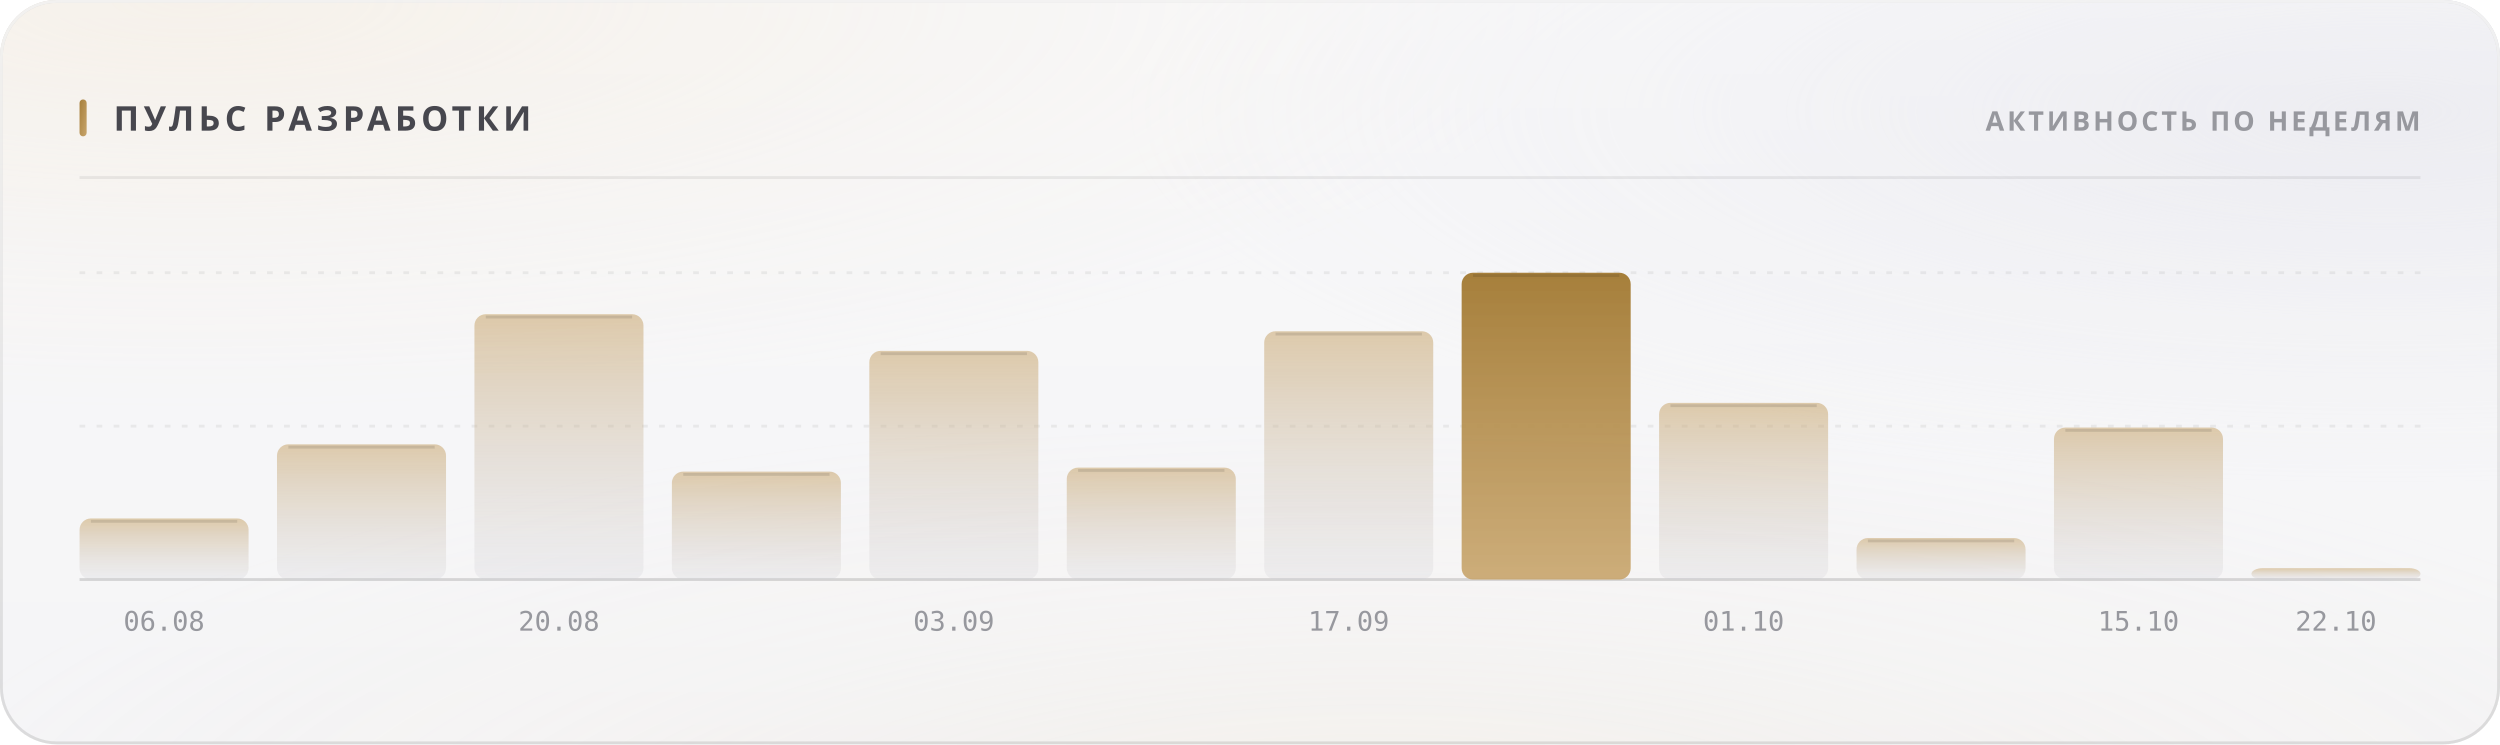
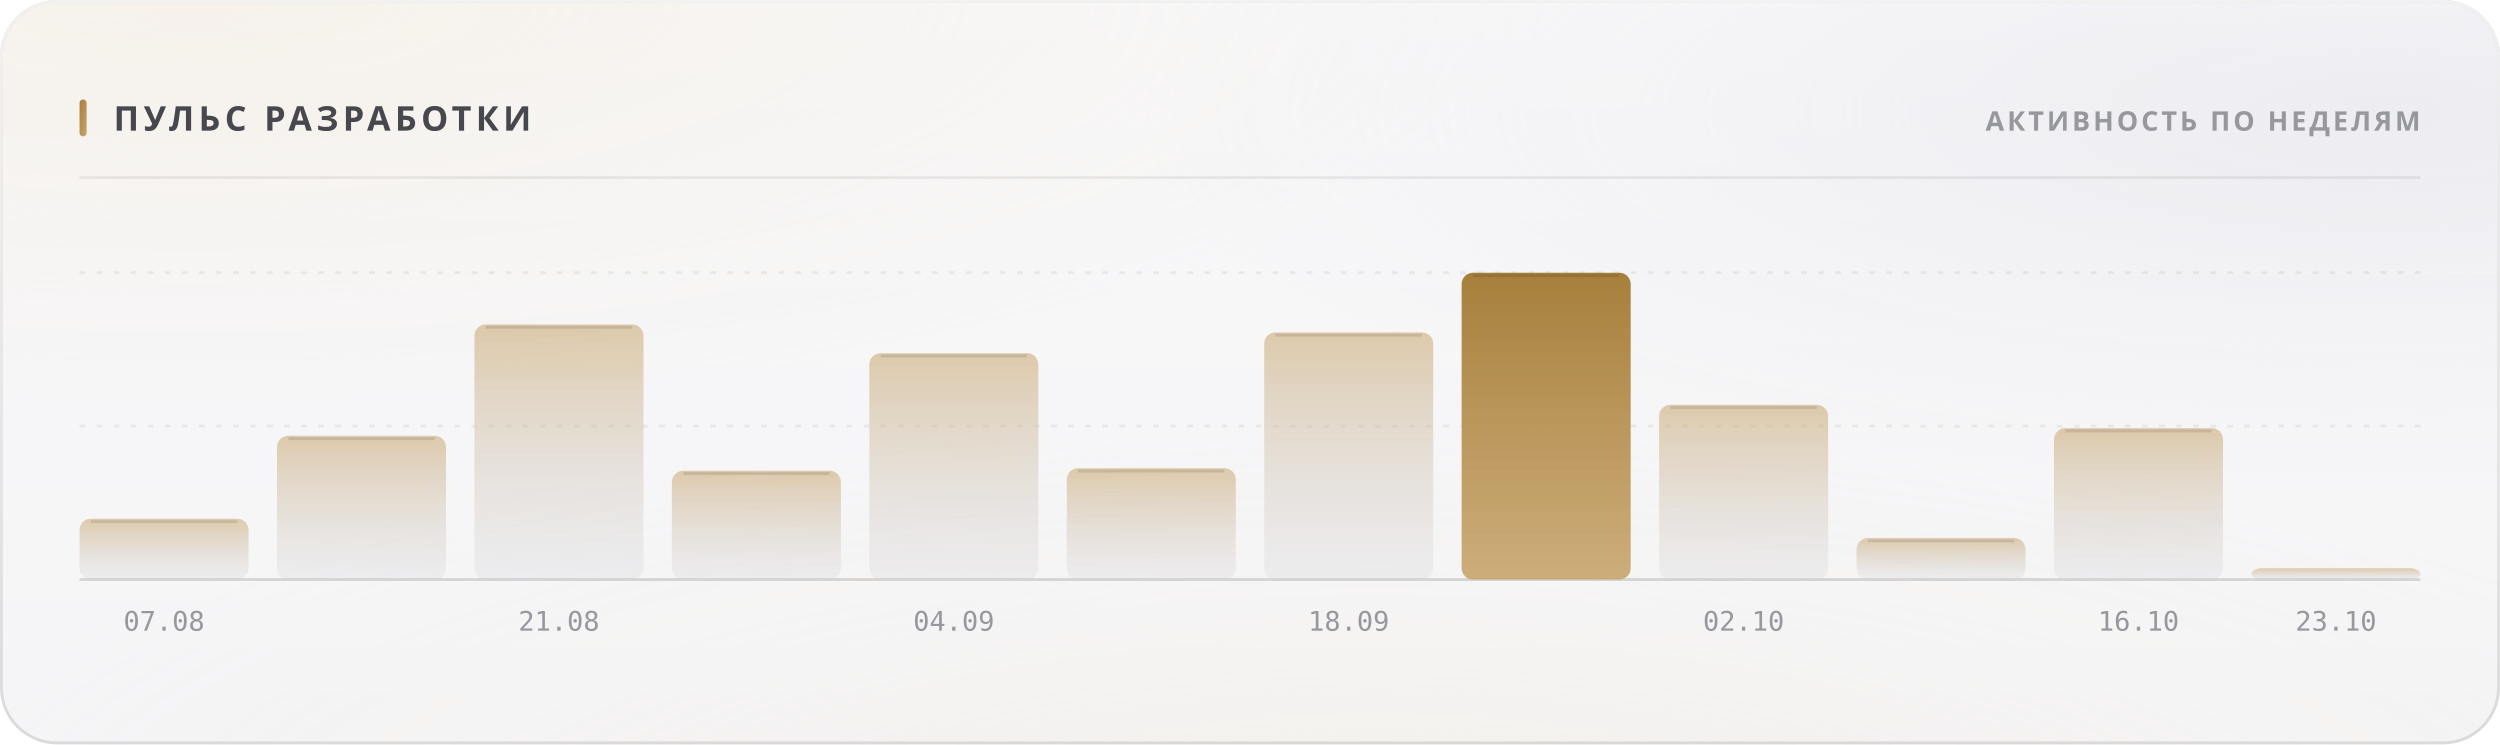
<svg xmlns="http://www.w3.org/2000/svg" width="880" height="262" viewBox="0 0 880 262" role="img">
  <style>
  text { font-family: -apple-system, BlinkMacSystemFont, 'Segoe UI', 'Noto Sans', Helvetica, Arial, sans-serif; }
  .mono { font-family: ui-monospace, 'SF Mono', 'Cascadia Mono', 'DejaVu Sans Mono', Menlo, Consolas, monospace; font-variant-numeric: tabular-nums; }
  .caps { letter-spacing: .1em; text-transform: uppercase; }

  @keyframes sheen  { from { transform: translateX(-120%); } to { transform: translateX(260%); } }
  @keyframes rise   { from { opacity: 0; transform: translateY(6px); } to { opacity: 1; transform: none; } }
  @keyframes slide  { from { opacity: 0; transform: translateX(-8px); } to { opacity: 1; transform: none; } }
  @keyframes grow   { from { transform: scaleY(0); } to { transform: scaleY(1); } }
  @keyframes widen  { from { transform: scaleX(0); } to { transform: scaleX(1); } }
  @keyframes draw   { from { stroke-dashoffset: 200; } to { stroke-dashoffset: 0; } }

  .sheen { animation: sheen 5.5s cubic-bezier(.45,0,.2,1) infinite; }
  .rise  { animation: rise .5s cubic-bezier(.16,1,.3,1) both; }
  .slide { animation: slide .42s cubic-bezier(.16,1,.3,1) both; }
  .bar   { transform-box: fill-box; transform-origin: 50% 100%;
           animation: grow .62s cubic-bezier(.16,1,.3,1) both; }
  .fill  { transform-box: fill-box; transform-origin: 0% 50%;
           animation: widen .8s cubic-bezier(.16,1,.3,1) both; }
  /* The hidden start state lives in the keyframes, never in the static rule.
     A renderer that ignores CSS animations then falls back to the FINISHED
     state — a drawn line, visible text — instead of an empty panel. */
  .spark { stroke-dasharray: 200;
           animation: draw 1.1s cubic-bezier(.16,1,.3,1) both; }

  @media (prefers-reduced-motion: reduce) {
    .sheen { animation: none; opacity: 0; }
    .rise, .slide, .bar, .fill, .spark { animation: none; opacity: 1; transform: none;
                                         stroke-dashoffset: 0; }
  }</style>
  <defs>
    <filter id="grain5" x="0" y="0" width="100%" height="100%">
      <feTurbulence type="fractalNoise" baseFrequency="0.85" numOctaves="3" stitchTiles="stitch" />
      <feColorMatrix type="saturate" values="0" />
    </filter>
    <linearGradient id="accent1" x1="0" y1="0" x2="1" y2="1">
      <stop offset="0%" stop-color="#a67f3b" />
      <stop offset="100%" stop-color="#c8a56c" />
    </linearGradient>
    <radialGradient id="aurora6" cx="0.08" cy="0" r="0.55">
      <stop offset="0%" stop-color="#e7c99a" stop-opacity="0.28" />
      <stop offset="55%" stop-color="#e7c99a" stop-opacity="0.098" />
      <stop offset="100%" stop-color="#e7c99a" stop-opacity="0" />
    </radialGradient>
    <radialGradient id="aurora7" cx="0.95" cy="0.15" r="0.5">
      <stop offset="0%" stop-color="#ccccdb" stop-opacity="0.45" />
      <stop offset="55%" stop-color="#ccccdb" stop-opacity="0.158" />
      <stop offset="100%" stop-color="#ccccdb" stop-opacity="0" />
    </radialGradient>
    <radialGradient id="aurora8" cx="0.55" cy="1.15" r="0.6">
      <stop offset="0%" stop-color="#ead4b3" stop-opacity="0.2" />
      <stop offset="55%" stop-color="#ead4b3" stop-opacity="0.07" />
      <stop offset="100%" stop-color="#ead4b3" stop-opacity="0" />
    </radialGradient>
    <linearGradient id="glass2" x1="0" y1="0" x2="0" y2="1">
      <stop offset="0%" stop-color="#ffffff" stop-opacity="0.42" />
      <stop offset="100%" stop-color="#ffffff" stop-opacity="0.16" />
    </linearGradient>
    <linearGradient id="rim3" x1="0" y1="0" x2="0" y2="1">
      <stop offset="0%" stop-color="#ffffff" stop-opacity="0.7" />
      <stop offset="100%" stop-color="#ffffff" stop-opacity="0.15" />
    </linearGradient>
    <linearGradient id="spec4" x1="0" y1="0" x2="1" y2="0">
      <stop offset="0%" stop-color="#ffffff" stop-opacity="0" />
      <stop offset="35%" stop-color="#ffffff" stop-opacity="0.72" />
      <stop offset="70%" stop-color="#ffffff" stop-opacity="0.252" />
      <stop offset="100%" stop-color="#ffffff" stop-opacity="0" />
    </linearGradient>
    <linearGradient id="barfill9" x1="0" y1="0" x2="0" y2="1">
      <stop offset="0%" stop-color="#c8a56c" stop-opacity="0.55" />
      <stop offset="100%" stop-color="#cdcdd4" stop-opacity="0.22" />
    </linearGradient>
    <linearGradient id="barfill10" x1="0" y1="0" x2="0" y2="1">
      <stop offset="0%" stop-color="#c8a56c" stop-opacity="0.55" />
      <stop offset="100%" stop-color="#cdcdd4" stop-opacity="0.22" />
    </linearGradient>
    <linearGradient id="barfill11" x1="0" y1="0" x2="0" y2="1">
      <stop offset="0%" stop-color="#c8a56c" stop-opacity="0.55" />
      <stop offset="100%" stop-color="#cdcdd4" stop-opacity="0.22" />
    </linearGradient>
    <linearGradient id="barfill12" x1="0" y1="0" x2="0" y2="1">
      <stop offset="0%" stop-color="#c8a56c" stop-opacity="0.55" />
      <stop offset="100%" stop-color="#cdcdd4" stop-opacity="0.22" />
    </linearGradient>
    <linearGradient id="barfill13" x1="0" y1="0" x2="0" y2="1">
      <stop offset="0%" stop-color="#c8a56c" stop-opacity="0.55" />
      <stop offset="100%" stop-color="#cdcdd4" stop-opacity="0.22" />
    </linearGradient>
    <linearGradient id="barfill14" x1="0" y1="0" x2="0" y2="1">
      <stop offset="0%" stop-color="#c8a56c" stop-opacity="0.55" />
      <stop offset="100%" stop-color="#cdcdd4" stop-opacity="0.22" />
    </linearGradient>
    <linearGradient id="barfill15" x1="0" y1="0" x2="0" y2="1">
      <stop offset="0%" stop-color="#c8a56c" stop-opacity="0.55" />
      <stop offset="100%" stop-color="#cdcdd4" stop-opacity="0.22" />
    </linearGradient>
    <linearGradient id="barfill16" x1="0" y1="0" x2="0" y2="1">
      <stop offset="0%" stop-color="#a67f3b" stop-opacity="1" />
      <stop offset="100%" stop-color="#c8a56c" stop-opacity="0.9" />
    </linearGradient>
    <linearGradient id="barfill17" x1="0" y1="0" x2="0" y2="1">
      <stop offset="0%" stop-color="#c8a56c" stop-opacity="0.55" />
      <stop offset="100%" stop-color="#cdcdd4" stop-opacity="0.22" />
    </linearGradient>
    <linearGradient id="barfill18" x1="0" y1="0" x2="0" y2="1">
      <stop offset="0%" stop-color="#c8a56c" stop-opacity="0.55" />
      <stop offset="100%" stop-color="#cdcdd4" stop-opacity="0.22" />
    </linearGradient>
    <linearGradient id="barfill19" x1="0" y1="0" x2="0" y2="1">
      <stop offset="0%" stop-color="#c8a56c" stop-opacity="0.55" />
      <stop offset="100%" stop-color="#cdcdd4" stop-opacity="0.22" />
    </linearGradient>
    <linearGradient id="barfill20" x1="0" y1="0" x2="0" y2="1">
      <stop offset="0%" stop-color="#c8a56c" stop-opacity="0.55" />
      <stop offset="100%" stop-color="#cdcdd4" stop-opacity="0.22" />
    </linearGradient>
  </defs>
  <rect width="880" height="262" rx="20" fill="#f3f3f5" />
  <rect width="880" height="262" rx="20" fill="url(#aurora6)" />
  <rect width="880" height="262" rx="20" fill="url(#aurora7)" />
  <rect width="880" height="262" rx="20" fill="url(#aurora8)" />
  <rect width="880" height="262" rx="20" fill="url(#glass2)" />
  <rect width="880" height="262" rx="20" filter="url(#grain5)" opacity="0.06" style="mix-blend-mode:overlay" />
  <rect x=".5" y=".5" width="879" height="261" rx="19.5" fill="none" stroke="rgba(10,10,12,0.14)" />
  <rect x=".5" y=".5" width="879" height="261" rx="19.5" fill="none" stroke="url(#rim3)" />
  <path d="M20 1 H860" stroke="url(#spec4)" stroke-width="1.2" fill="none" />
  <rect x="28" y="35" width="2.5" height="13" rx="1.25" fill="url(#accent1)" />
  <text x="40" y="46" font-size="12" font-weight="700" fill="#47474e" letter-spacing="0.13em">ПУЛЬС РАЗРАБОТКИ</text>
  <text x="852" y="46" font-size="9.5" font-weight="600" fill="#97989e" text-anchor="end" letter-spacing="0.11em">АКТИВНОСТЬ ПО НЕДЕЛЯМ</text>
  <path d="M28 62.5 H852" stroke="rgba(10,10,12,0.07)" stroke-width="1" />
  <path d="M28 150.0 H852" stroke="rgba(10,10,12,0.06)" stroke-width="1" stroke-dasharray="2 4" />
  <path d="M28 96.0 H852" stroke="rgba(10,10,12,0.06)" stroke-width="1" stroke-dasharray="2 4" />
  <path d="M28 204 H852" stroke="rgba(10,10,12,0.14)" stroke-width="1" />
-   <rect class="bar" x="28.0" y="182.5" width="59.5" height="21.5" rx="4" fill="url(#barfill9)" opacity="1" style="animation-delay:0s" />
-   <path d="M32.0 183.5 H83.5" stroke="rgba(10,10,12,0.11)" stroke-width="1" />
-   <text x="57.75" y="222" font-size="9.5" font-weight="400" fill="#97989e" text-anchor="middle" class="mono">06.08</text>
-   <rect class="bar" x="97.5" y="156.4" width="59.5" height="47.6" rx="4" fill="url(#barfill10)" opacity="1" style="animation-delay:0.038s" />
-   <path d="M101.5 157.4 H153.0" stroke="rgba(10,10,12,0.11)" stroke-width="1" />
-   <rect class="bar" x="167.0" y="110.6" width="59.5" height="93.4" rx="4" fill="url(#barfill11)" opacity="1" style="animation-delay:0.076s" />
-   <path d="M171.0 111.6 H222.5" stroke="rgba(10,10,12,0.11)" stroke-width="1" />
-   <text x="196.75" y="222" font-size="9.5" font-weight="400" fill="#97989e" text-anchor="middle" class="mono">20.08</text>
-   <rect class="bar" x="236.5" y="166.0" width="59.5" height="38.0" rx="4" fill="url(#barfill12)" opacity="1" style="animation-delay:0.114s" />
-   <path d="M240.5 167.0 H292.0" stroke="rgba(10,10,12,0.11)" stroke-width="1" />
-   <rect class="bar" x="306.0" y="123.5" width="59.5" height="80.5" rx="4" fill="url(#barfill13)" opacity="1" style="animation-delay:0.152s" />
-   <path d="M310.0 124.5 H361.5" stroke="rgba(10,10,12,0.11)" stroke-width="1" />
-   <text x="335.75" y="222" font-size="9.5" font-weight="400" fill="#97989e" text-anchor="middle" class="mono">03.09</text>
-   <rect class="bar" x="375.5" y="164.6" width="59.5" height="39.4" rx="4" fill="url(#barfill14)" opacity="1" style="animation-delay:0.19s" />
-   <path d="M379.5 165.6 H431.0" stroke="rgba(10,10,12,0.11)" stroke-width="1" />
-   <rect class="bar" x="445.0" y="116.6" width="59.5" height="87.4" rx="4" fill="url(#barfill15)" opacity="1" style="animation-delay:0.228s" />
-   <path d="M449.0 117.6 H500.5" stroke="rgba(10,10,12,0.11)" stroke-width="1" />
-   <text x="474.75" y="222" font-size="9.5" font-weight="400" fill="#97989e" text-anchor="middle" class="mono">17.09</text>
+   <rect class="bar" x="28.0" y="182.6" width="59.5" height="21.4" rx="4" fill="url(#barfill9)" opacity="1" style="animation-delay:0s" />
+   <path d="M32.0 183.6 H83.5" stroke="rgba(10,10,12,0.11)" stroke-width="1" />
+   <text x="57.75" y="222" font-size="9.5" font-weight="400" fill="#97989e" text-anchor="middle" class="mono">07.08</text>
+   <rect class="bar" x="97.5" y="153.4" width="59.5" height="50.6" rx="4" fill="url(#barfill10)" opacity="1" style="animation-delay:0.038s" />
+   <path d="M101.5 154.4 H153.0" stroke="rgba(10,10,12,0.11)" stroke-width="1" />
+   <rect class="bar" x="167.0" y="114.2" width="59.5" height="89.8" rx="4" fill="url(#barfill11)" opacity="1" style="animation-delay:0.076s" />
+   <path d="M171.0 115.2 H222.5" stroke="rgba(10,10,12,0.11)" stroke-width="1" />
+   <text x="196.75" y="222" font-size="9.5" font-weight="400" fill="#97989e" text-anchor="middle" class="mono">21.08</text>
+   <rect class="bar" x="236.5" y="165.7" width="59.5" height="38.3" rx="4" fill="url(#barfill12)" opacity="1" style="animation-delay:0.114s" />
+   <path d="M240.5 166.7 H292.0" stroke="rgba(10,10,12,0.11)" stroke-width="1" />
+   <rect class="bar" x="306.0" y="124.3" width="59.5" height="79.7" rx="4" fill="url(#barfill13)" opacity="1" style="animation-delay:0.152s" />
+   <path d="M310.0 125.3 H361.5" stroke="rgba(10,10,12,0.11)" stroke-width="1" />
+   <text x="335.75" y="222" font-size="9.5" font-weight="400" fill="#97989e" text-anchor="middle" class="mono">04.09</text>
+   <rect class="bar" x="375.5" y="164.8" width="59.5" height="39.2" rx="4" fill="url(#barfill14)" opacity="1" style="animation-delay:0.19s" />
+   <path d="M379.5 165.8 H431.0" stroke="rgba(10,10,12,0.11)" stroke-width="1" />
+   <rect class="bar" x="445.0" y="117.0" width="59.5" height="87.0" rx="4" fill="url(#barfill15)" opacity="1" style="animation-delay:0.228s" />
+   <path d="M449.0 118.0 H500.5" stroke="rgba(10,10,12,0.11)" stroke-width="1" />
+   <text x="474.75" y="222" font-size="9.5" font-weight="400" fill="#97989e" text-anchor="middle" class="mono">18.09</text>
  <rect class="bar" x="514.5" y="96.0" width="59.5" height="108.0" rx="4" fill="url(#barfill16)" opacity="1" style="animation-delay:0.266s" />
  <path d="M518.5 97.0 H570.0" stroke="rgba(10,10,12,0.11)" stroke-width="1" />
-   <rect class="bar" x="584.0" y="141.8" width="59.5" height="62.2" rx="4" fill="url(#barfill17)" opacity="1" style="animation-delay:0.304s" />
-   <path d="M588.0 142.8 H639.5" stroke="rgba(10,10,12,0.11)" stroke-width="1" />
-   <text x="613.75" y="222" font-size="9.5" font-weight="400" fill="#97989e" text-anchor="middle" class="mono">01.10</text>
+   <rect class="bar" x="584.0" y="142.5" width="59.5" height="61.5" rx="4" fill="url(#barfill17)" opacity="1" style="animation-delay:0.304s" />
+   <path d="M588.0 143.5 H639.5" stroke="rgba(10,10,12,0.11)" stroke-width="1" />
+   <text x="613.75" y="222" font-size="9.5" font-weight="400" fill="#97989e" text-anchor="middle" class="mono">02.10</text>
  <rect class="bar" x="653.5" y="189.4" width="59.5" height="14.6" rx="4" fill="url(#barfill18)" opacity="1" style="animation-delay:0.342s" />
  <path d="M657.5 190.4 H709.0" stroke="rgba(10,10,12,0.11)" stroke-width="1" />
-   <rect class="bar" x="723.0" y="150.5" width="59.5" height="53.5" rx="4" fill="url(#barfill19)" opacity="1" style="animation-delay:0.38s" />
-   <path d="M727.0 151.5 H778.5" stroke="rgba(10,10,12,0.11)" stroke-width="1" />
-   <text x="752.75" y="222" font-size="9.5" font-weight="400" fill="#97989e" text-anchor="middle" class="mono">15.10</text>
+   <rect class="bar" x="723.0" y="150.7" width="59.5" height="53.3" rx="4" fill="url(#barfill19)" opacity="1" style="animation-delay:0.38s" />
+   <path d="M727.0 151.7 H778.5" stroke="rgba(10,10,12,0.11)" stroke-width="1" />
+   <text x="752.75" y="222" font-size="9.5" font-weight="400" fill="#97989e" text-anchor="middle" class="mono">16.10</text>
  <rect class="bar" x="792.5" y="200.0" width="59.5" height="4.0" rx="4" fill="url(#barfill20)" opacity="1" style="animation-delay:0.418s" />
-   <text x="822.25" y="222" font-size="9.5" font-weight="400" fill="#97989e" text-anchor="middle" class="mono">22.10</text>
+   <text x="822.25" y="222" font-size="9.5" font-weight="400" fill="#97989e" text-anchor="middle" class="mono">23.10</text>
</svg>
